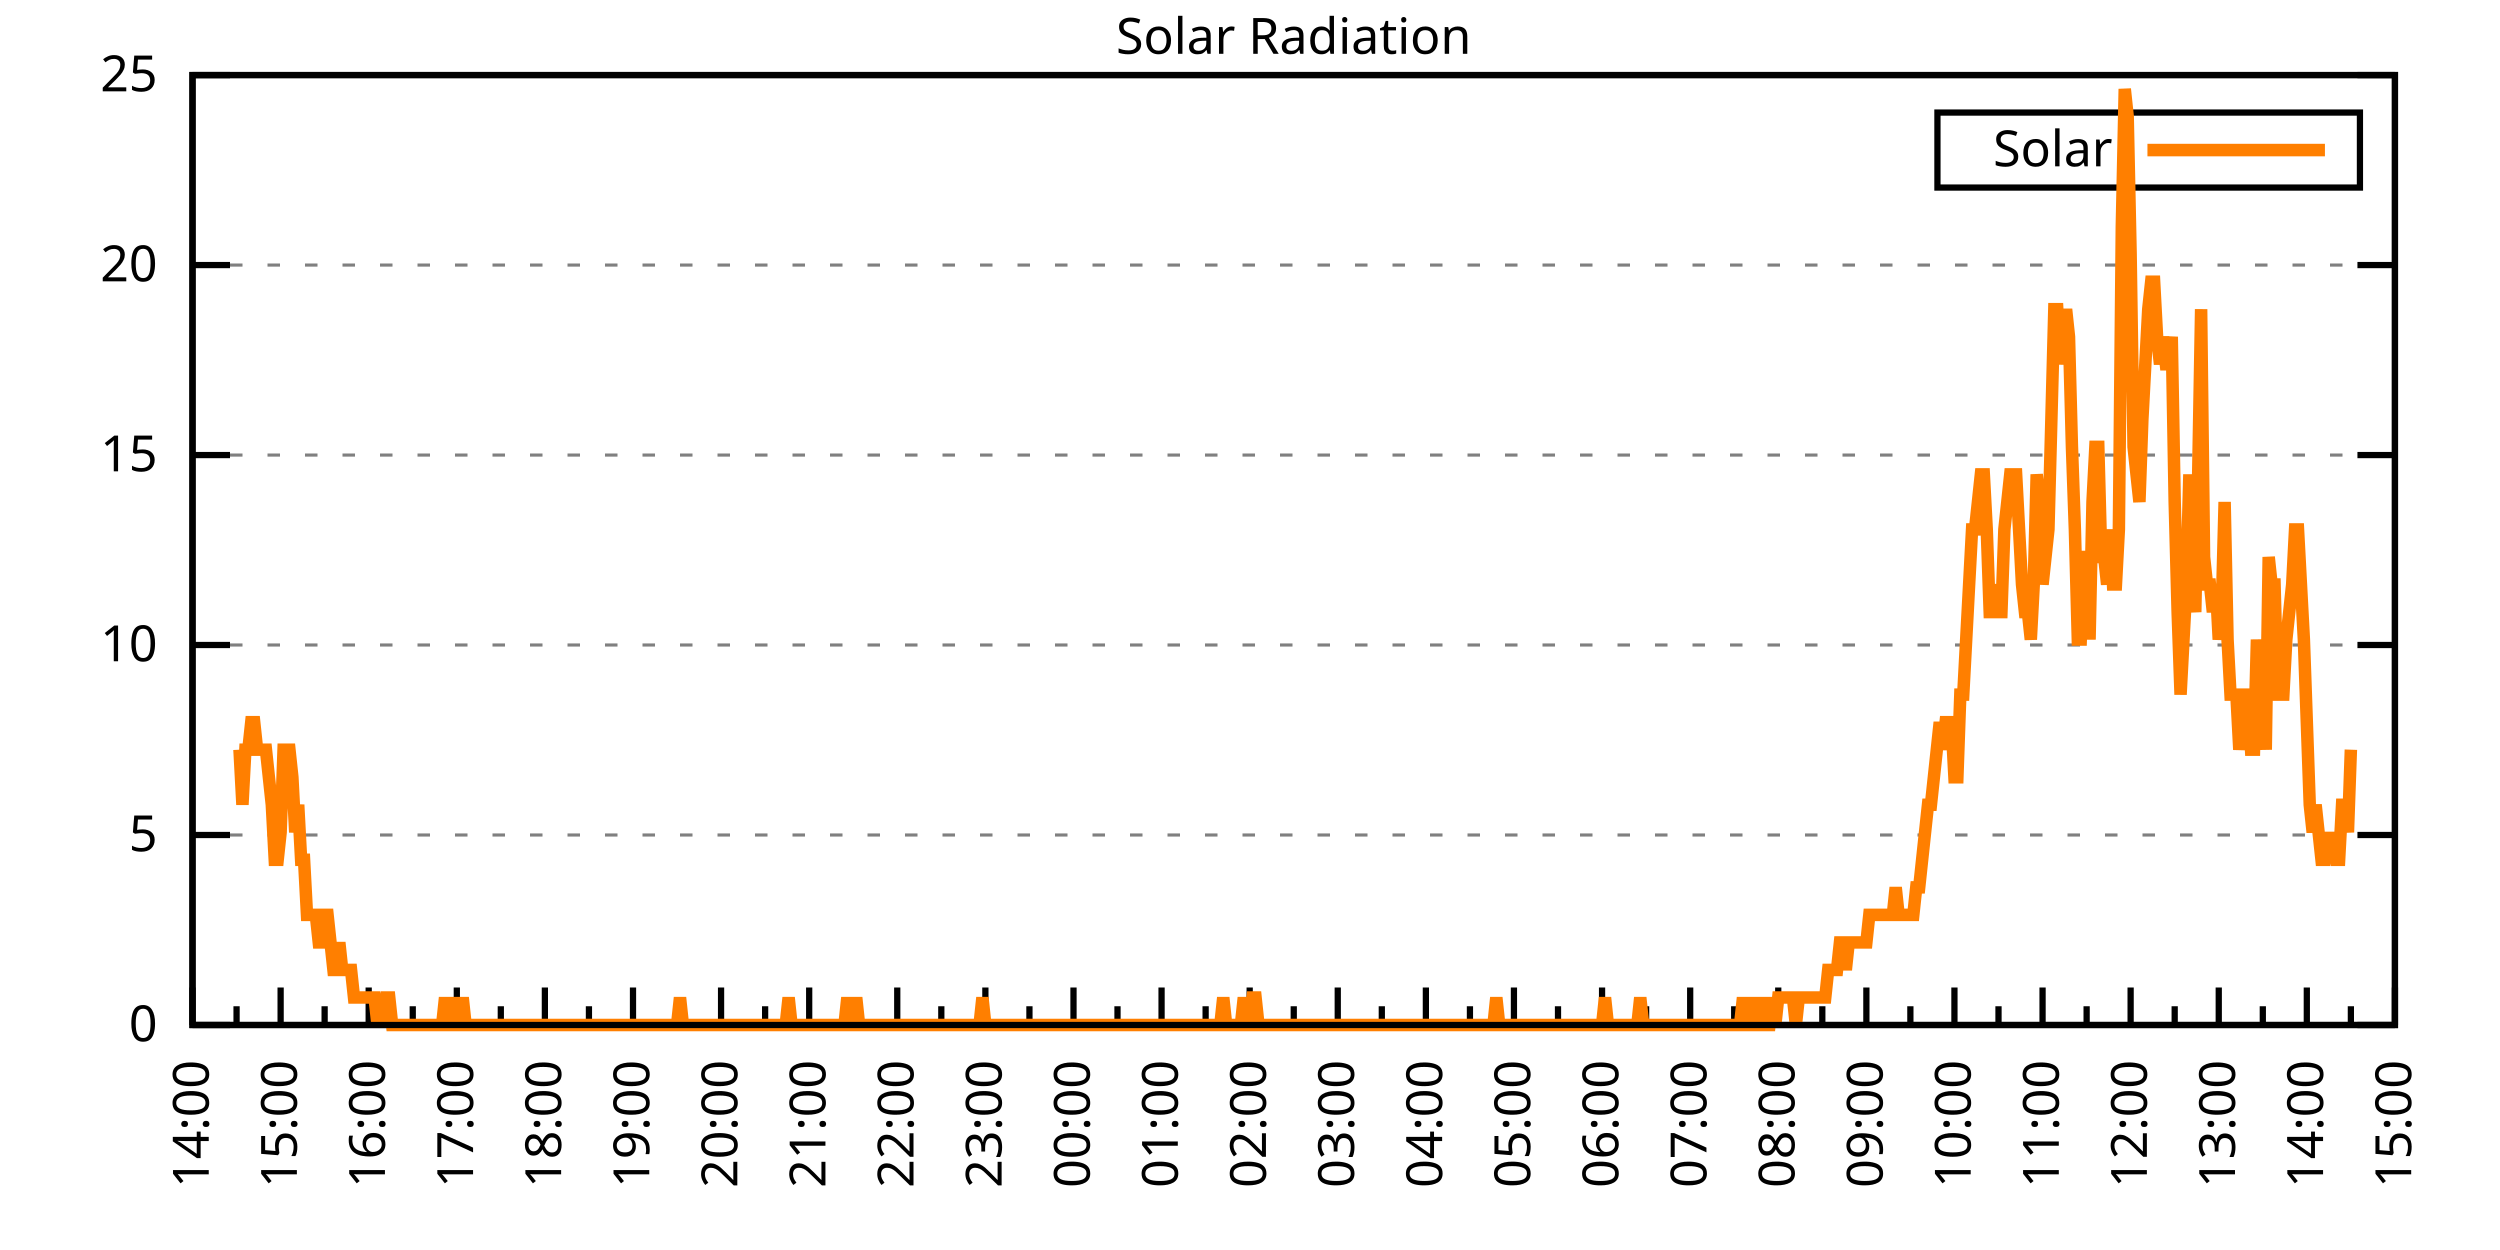
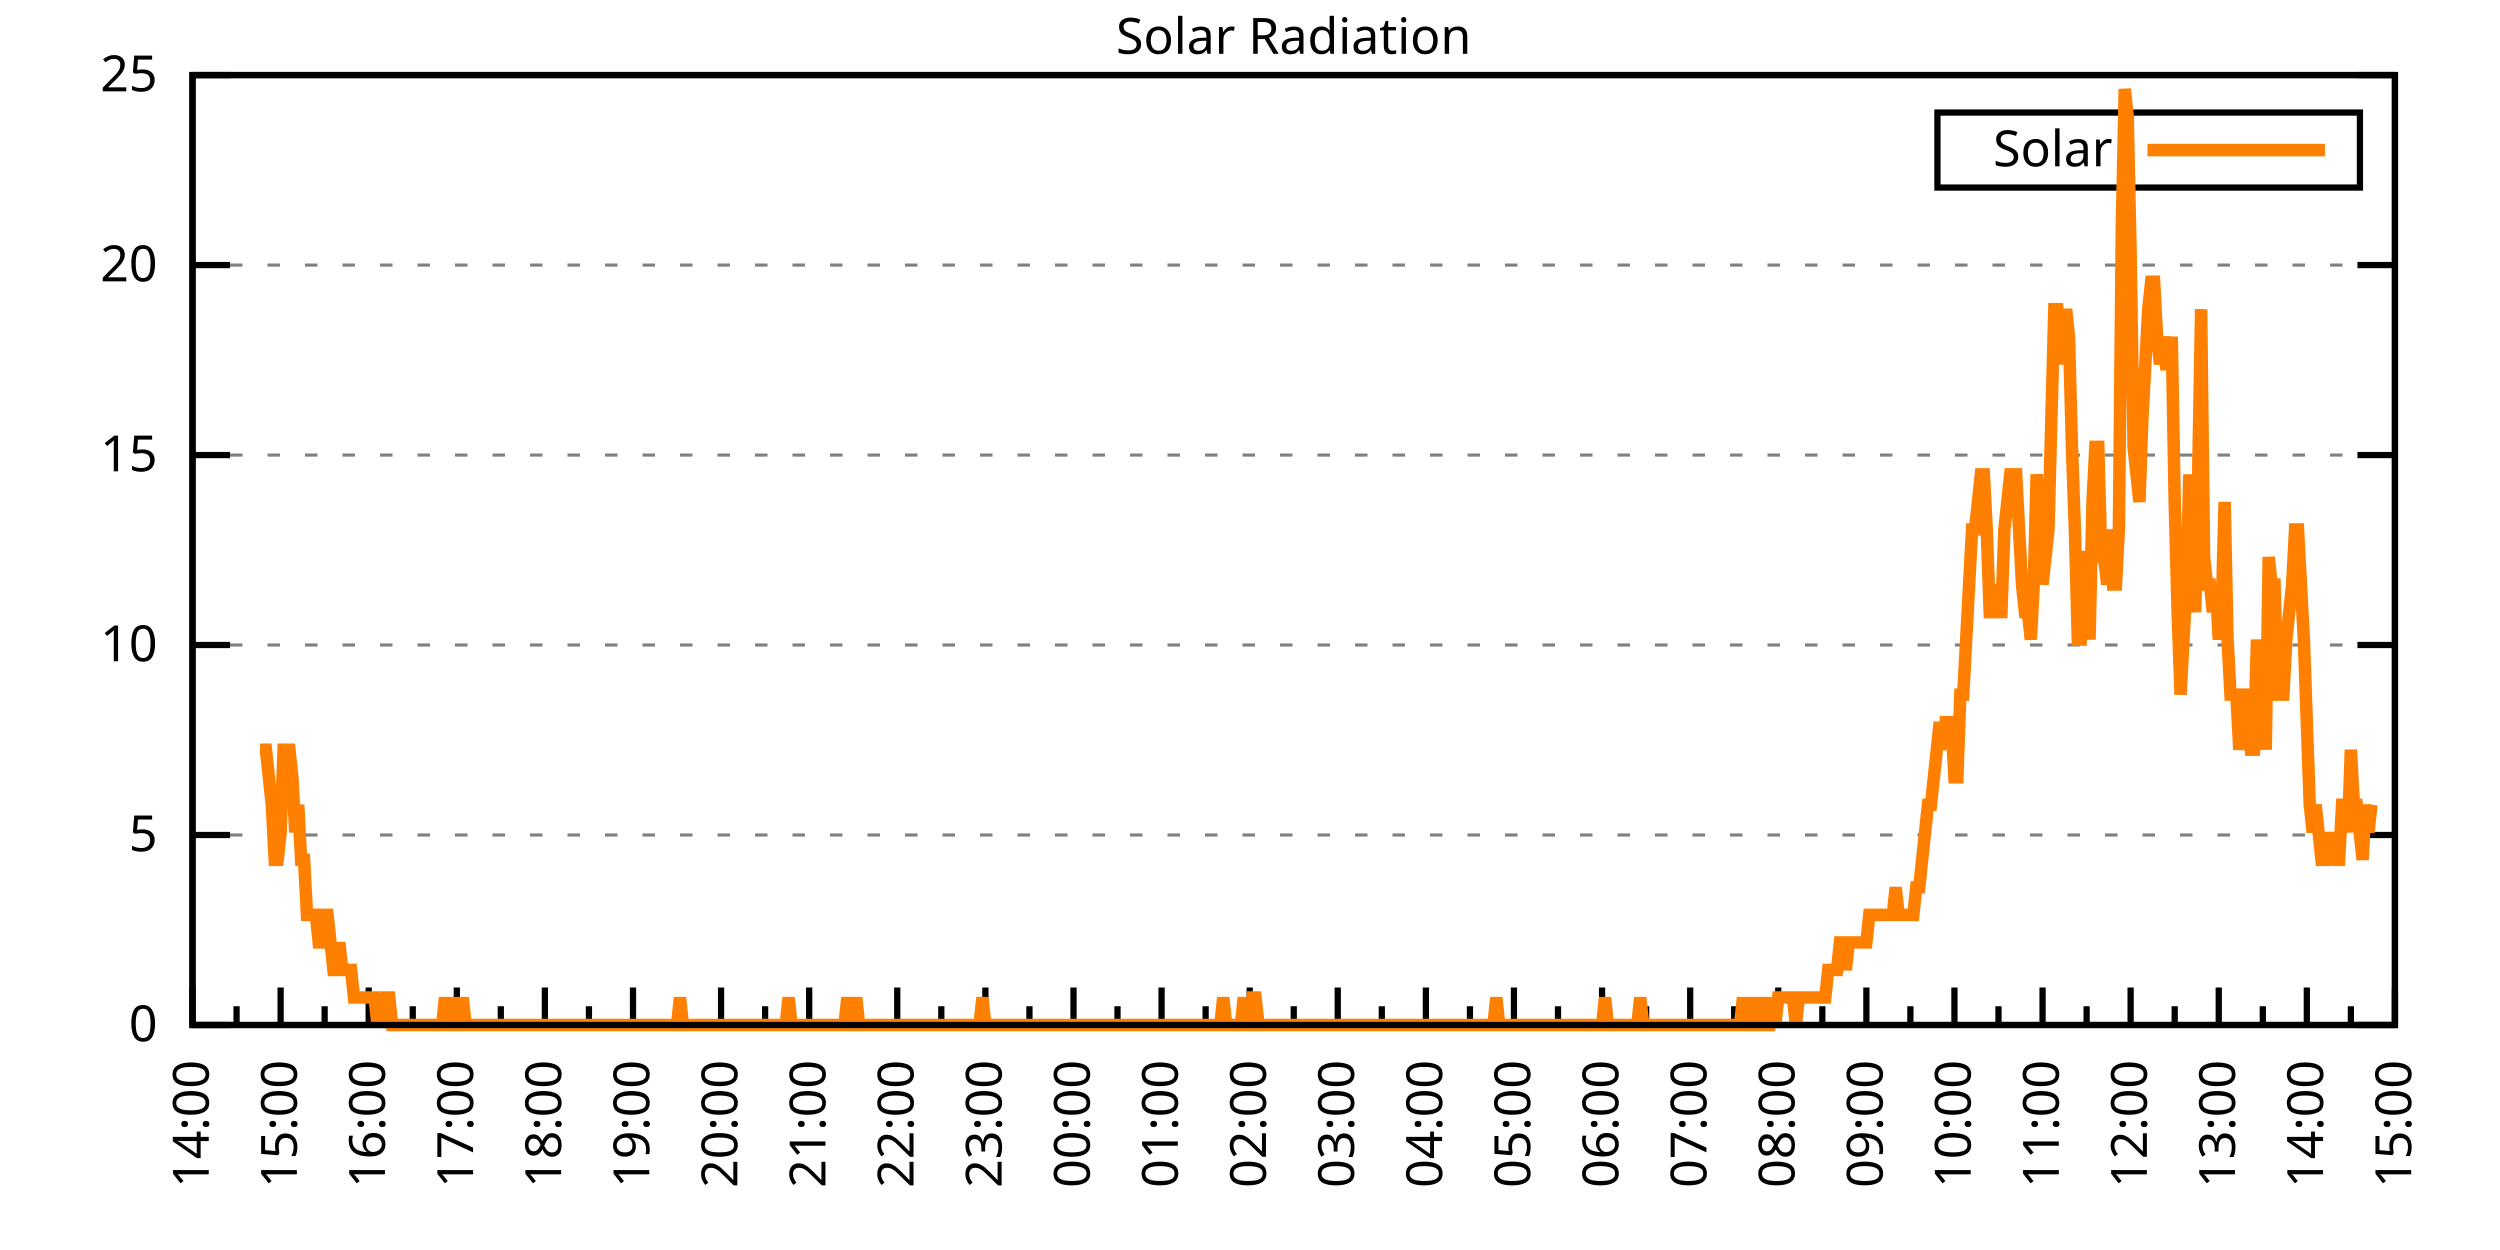
<svg xmlns="http://www.w3.org/2000/svg" xmlns:xlink="http://www.w3.org/1999/xlink" width="400" height="200" viewBox="0 0 400 200">
  <g id="gnuplot_canvas">
    <rect x="0" y="0" width="400" height="200" fill="none" />
    <defs>
      <circle id="gpDot" r="0.5" stroke-width="0.5" stroke="currentColor" />
      <path id="gpPt0" stroke-width="0.333" stroke="currentColor" d="M-1,0 h2 M0,-1 v2" />
      <path id="gpPt1" stroke-width="0.333" stroke="currentColor" d="M-1,-1 L1,1 M1,-1 L-1,1" />
      <path id="gpPt2" stroke-width="0.333" stroke="currentColor" d="M-1,0 L1,0 M0,-1 L0,1 M-1,-1 L1,1 M-1,1 L1,-1" />
      <rect id="gpPt3" stroke-width="0.333" stroke="currentColor" x="-1" y="-1" width="2" height="2" />
      <rect id="gpPt4" stroke-width="0.333" stroke="currentColor" fill="currentColor" x="-1" y="-1" width="2" height="2" />
      <circle id="gpPt5" stroke-width="0.333" stroke="currentColor" cx="0" cy="0" r="1" />
      <use xlink:href="#gpPt5" id="gpPt6" fill="currentColor" stroke="none" />
      <path id="gpPt7" stroke-width="0.333" stroke="currentColor" d="M0,-1.33 L-1.33,0.67 L1.33,0.67 z" />
      <use xlink:href="#gpPt7" id="gpPt8" fill="currentColor" stroke="none" />
      <use xlink:href="#gpPt7" id="gpPt9" stroke="currentColor" transform="rotate(180)" />
      <use xlink:href="#gpPt9" id="gpPt10" fill="currentColor" stroke="none" />
      <use xlink:href="#gpPt3" id="gpPt11" stroke="currentColor" transform="rotate(45)" />
      <use xlink:href="#gpPt11" id="gpPt12" fill="currentColor" stroke="none" />
      <path id="gpPt13" stroke-width="0.333" stroke="currentColor" d="M0,1.330 L1.265,0.411 L0.782,-1.067 L-0.782,-1.076 L-1.265,0.411 z" />
      <use xlink:href="#gpPt13" id="gpPt14" fill="currentColor" stroke="none" />
      <filter id="textbox" filterUnits="objectBoundingBox" x="0" y="0" height="1" width="1">
        <feFlood flood-color="white" flood-opacity="1" result="bgnd" />
        <feComposite in="SourceGraphic" in2="bgnd" operator="atop" />
      </filter>
      <filter id="greybox" filterUnits="objectBoundingBox" x="0" y="0" height="1" width="1">
        <feFlood flood-color="lightgrey" flood-opacity="1" result="grey" />
        <feComposite in="SourceGraphic" in2="grey" operator="atop" />
      </filter>
    </defs>
    <g fill="none" color="white" stroke="currentColor" stroke-width="1.00" stroke-linecap="butt" stroke-linejoin="miter">
</g>
    <g fill="none" color="black" stroke="currentColor" stroke-width="1.00" stroke-linecap="butt" stroke-linejoin="miter">
      <g stroke="none" shape-rendering="crispEdges">
        <polygon fill="rgb(255, 255, 255)" points="30.80,164.00 383.18,164.00 383.18,12.02 30.80,12.02 " />
      </g>
    </g>
    <g fill="none" color="black" stroke="currentColor" stroke-width="1.00" stroke-linecap="butt" stroke-linejoin="miter">
</g>
    <g fill="none" color="black" stroke="black" stroke-width="0.50" stroke-linecap="butt" stroke-linejoin="miter">
</g>
    <g fill="none" color="gray" stroke="currentColor" stroke-width="0.50" stroke-linecap="butt" stroke-linejoin="miter">
      <path stroke="gray" stroke-dasharray="2,4" class="gridline" d="M30.80,164.00 L383.19,164.00  " />
    </g>
    <g fill="none" color="gray" stroke="gray" stroke-width="1.00" stroke-linecap="butt" stroke-linejoin="miter">
</g>
    <g fill="none" color="black" stroke="currentColor" stroke-width="1.00" stroke-linecap="butt" stroke-linejoin="miter">
      <path stroke="black" d="M30.80,164.00 L36.80,164.00 M383.19,164.00 L377.19,164.00  " />
      <g transform="translate(25.20,166.60)" stroke="none" fill="black" font-family="Sans" font-size="8.00" text-anchor="end">
        <text>
          <tspan font-family="Sans"> 0</tspan>
        </text>
      </g>
    </g>
    <g fill="none" color="black" stroke="currentColor" stroke-width="1.00" stroke-linecap="butt" stroke-linejoin="miter">
</g>
    <g fill="none" color="black" stroke="black" stroke-width="0.50" stroke-linecap="butt" stroke-linejoin="miter">
</g>
    <g fill="none" color="gray" stroke="currentColor" stroke-width="0.50" stroke-linecap="butt" stroke-linejoin="miter">
      <path stroke="gray" stroke-dasharray="2,4" class="gridline" d="M30.80,133.60 L383.19,133.60  " />
    </g>
    <g fill="none" color="gray" stroke="gray" stroke-width="1.00" stroke-linecap="butt" stroke-linejoin="miter">
</g>
    <g fill="none" color="black" stroke="currentColor" stroke-width="1.00" stroke-linecap="butt" stroke-linejoin="miter">
      <path stroke="black" d="M30.80,133.60 L36.80,133.60 M383.19,133.60 L377.19,133.60  " />
      <g transform="translate(25.20,136.20)" stroke="none" fill="black" font-family="Sans" font-size="8.00" text-anchor="end">
        <text>
          <tspan font-family="Sans"> 5</tspan>
        </text>
      </g>
    </g>
    <g fill="none" color="black" stroke="currentColor" stroke-width="1.00" stroke-linecap="butt" stroke-linejoin="miter">
</g>
    <g fill="none" color="black" stroke="black" stroke-width="0.50" stroke-linecap="butt" stroke-linejoin="miter">
</g>
    <g fill="none" color="gray" stroke="currentColor" stroke-width="0.50" stroke-linecap="butt" stroke-linejoin="miter">
      <path stroke="gray" stroke-dasharray="2,4" class="gridline" d="M30.80,103.20 L383.19,103.20  " />
    </g>
    <g fill="none" color="gray" stroke="gray" stroke-width="1.00" stroke-linecap="butt" stroke-linejoin="miter">
</g>
    <g fill="none" color="black" stroke="currentColor" stroke-width="1.00" stroke-linecap="butt" stroke-linejoin="miter">
      <path stroke="black" d="M30.80,103.20 L36.80,103.20 M383.19,103.20 L377.19,103.20  " />
      <g transform="translate(25.20,105.80)" stroke="none" fill="black" font-family="Sans" font-size="8.00" text-anchor="end">
        <text>
          <tspan font-family="Sans"> 10</tspan>
        </text>
      </g>
    </g>
    <g fill="none" color="black" stroke="currentColor" stroke-width="1.00" stroke-linecap="butt" stroke-linejoin="miter">
</g>
    <g fill="none" color="black" stroke="black" stroke-width="0.50" stroke-linecap="butt" stroke-linejoin="miter">
</g>
    <g fill="none" color="gray" stroke="currentColor" stroke-width="0.50" stroke-linecap="butt" stroke-linejoin="miter">
      <path stroke="gray" stroke-dasharray="2,4" class="gridline" d="M30.80,72.81 L383.19,72.81  " />
    </g>
    <g fill="none" color="gray" stroke="gray" stroke-width="1.00" stroke-linecap="butt" stroke-linejoin="miter">
</g>
    <g fill="none" color="black" stroke="currentColor" stroke-width="1.00" stroke-linecap="butt" stroke-linejoin="miter">
      <path stroke="black" d="M30.80,72.81 L36.80,72.81 M383.19,72.81 L377.19,72.81  " />
      <g transform="translate(25.20,75.41)" stroke="none" fill="black" font-family="Sans" font-size="8.00" text-anchor="end">
        <text>
          <tspan font-family="Sans"> 15</tspan>
        </text>
      </g>
    </g>
    <g fill="none" color="black" stroke="currentColor" stroke-width="1.00" stroke-linecap="butt" stroke-linejoin="miter">
</g>
    <g fill="none" color="black" stroke="black" stroke-width="0.50" stroke-linecap="butt" stroke-linejoin="miter">
</g>
    <g fill="none" color="gray" stroke="currentColor" stroke-width="0.50" stroke-linecap="butt" stroke-linejoin="miter">
      <path stroke="gray" stroke-dasharray="2,4" class="gridline" d="M30.80,42.41 L383.19,42.41  " />
    </g>
    <g fill="none" color="gray" stroke="gray" stroke-width="1.00" stroke-linecap="butt" stroke-linejoin="miter">
</g>
    <g fill="none" color="black" stroke="currentColor" stroke-width="1.00" stroke-linecap="butt" stroke-linejoin="miter">
      <path stroke="black" d="M30.80,42.41 L36.80,42.41 M383.19,42.41 L377.19,42.41  " />
      <g transform="translate(25.20,45.01)" stroke="none" fill="black" font-family="Sans" font-size="8.00" text-anchor="end">
        <text>
          <tspan font-family="Sans"> 20</tspan>
        </text>
      </g>
    </g>
    <g fill="none" color="black" stroke="currentColor" stroke-width="1.00" stroke-linecap="butt" stroke-linejoin="miter">
</g>
    <g fill="none" color="black" stroke="black" stroke-width="0.50" stroke-linecap="butt" stroke-linejoin="miter">
</g>
    <g fill="none" color="gray" stroke="currentColor" stroke-width="0.50" stroke-linecap="butt" stroke-linejoin="miter">
      <path stroke="gray" stroke-dasharray="2,4" class="gridline" d="M30.80,12.01 L383.19,12.01  " />
    </g>
    <g fill="none" color="gray" stroke="gray" stroke-width="1.00" stroke-linecap="butt" stroke-linejoin="miter">
</g>
    <g fill="none" color="black" stroke="currentColor" stroke-width="1.00" stroke-linecap="butt" stroke-linejoin="miter">
      <path stroke="black" d="M30.80,12.01 L36.80,12.01 M383.19,12.01 L377.19,12.01  " />
      <g transform="translate(25.20,14.61)" stroke="none" fill="black" font-family="Sans" font-size="8.00" text-anchor="end">
        <text>
          <tspan font-family="Sans"> 25</tspan>
        </text>
      </g>
    </g>
    <g fill="none" color="black" stroke="currentColor" stroke-width="1.00" stroke-linecap="butt" stroke-linejoin="miter">
      <path stroke="black" d="M30.80,164.00 L30.80,158.00  " />
      <g transform="translate(33.40,169.60) rotate(270)" stroke="none" fill="black" font-family="Sans" font-size="8.00" text-anchor="end">
        <text>
          <tspan font-family="Sans">14:00</tspan>
        </text>
      </g>
    </g>
    <g fill="none" color="black" stroke="currentColor" stroke-width="1.00" stroke-linecap="butt" stroke-linejoin="miter">
      <path stroke="black" d="M37.85,164.00 L37.85,161.00 M44.90,164.00 L44.90,158.00  " />
      <g transform="translate(47.50,169.60) rotate(270)" stroke="none" fill="black" font-family="Sans" font-size="8.00" text-anchor="end">
        <text>
          <tspan font-family="Sans">15:00</tspan>
        </text>
      </g>
    </g>
    <g fill="none" color="black" stroke="currentColor" stroke-width="1.00" stroke-linecap="butt" stroke-linejoin="miter">
      <path stroke="black" d="M51.94,164.00 L51.94,161.00 M58.99,164.00 L58.99,158.00  " />
      <g transform="translate(61.59,169.60) rotate(270)" stroke="none" fill="black" font-family="Sans" font-size="8.00" text-anchor="end">
        <text>
          <tspan font-family="Sans">16:00</tspan>
        </text>
      </g>
    </g>
    <g fill="none" color="black" stroke="currentColor" stroke-width="1.00" stroke-linecap="butt" stroke-linejoin="miter">
      <path stroke="black" d="M66.04,164.00 L66.04,161.00 M73.09,164.00 L73.09,158.00  " />
      <g transform="translate(75.69,169.60) rotate(270)" stroke="none" fill="black" font-family="Sans" font-size="8.00" text-anchor="end">
        <text>
          <tspan font-family="Sans">17:00</tspan>
        </text>
      </g>
    </g>
    <g fill="none" color="black" stroke="currentColor" stroke-width="1.00" stroke-linecap="butt" stroke-linejoin="miter">
      <path stroke="black" d="M80.13,164.00 L80.13,161.00 M87.18,164.00 L87.18,158.00  " />
      <g transform="translate(89.78,169.60) rotate(270)" stroke="none" fill="black" font-family="Sans" font-size="8.00" text-anchor="end">
        <text>
          <tspan font-family="Sans">18:00</tspan>
        </text>
      </g>
    </g>
    <g fill="none" color="black" stroke="currentColor" stroke-width="1.00" stroke-linecap="butt" stroke-linejoin="miter">
      <path stroke="black" d="M94.23,164.00 L94.23,161.00 M101.28,164.00 L101.28,158.00  " />
      <g transform="translate(103.88,169.60) rotate(270)" stroke="none" fill="black" font-family="Sans" font-size="8.00" text-anchor="end">
        <text>
          <tspan font-family="Sans">19:00</tspan>
        </text>
      </g>
    </g>
    <g fill="none" color="black" stroke="currentColor" stroke-width="1.00" stroke-linecap="butt" stroke-linejoin="miter">
      <path stroke="black" d="M108.33,164.00 L108.33,161.00 M115.37,164.00 L115.37,158.00  " />
      <g transform="translate(117.97,169.60) rotate(270)" stroke="none" fill="black" font-family="Sans" font-size="8.00" text-anchor="end">
        <text>
          <tspan font-family="Sans">20:00</tspan>
        </text>
      </g>
    </g>
    <g fill="none" color="black" stroke="currentColor" stroke-width="1.00" stroke-linecap="butt" stroke-linejoin="miter">
      <path stroke="black" d="M122.42,164.00 L122.42,161.00 M129.47,164.00 L129.47,158.00  " />
      <g transform="translate(132.07,169.60) rotate(270)" stroke="none" fill="black" font-family="Sans" font-size="8.00" text-anchor="end">
        <text>
          <tspan font-family="Sans">21:00</tspan>
        </text>
      </g>
    </g>
    <g fill="none" color="black" stroke="currentColor" stroke-width="1.00" stroke-linecap="butt" stroke-linejoin="miter">
      <path stroke="black" d="M136.52,164.00 L136.52,161.00 M143.56,164.00 L143.56,158.00  " />
      <g transform="translate(146.16,169.60) rotate(270)" stroke="none" fill="black" font-family="Sans" font-size="8.00" text-anchor="end">
        <text>
          <tspan font-family="Sans">22:00</tspan>
        </text>
      </g>
    </g>
    <g fill="none" color="black" stroke="currentColor" stroke-width="1.00" stroke-linecap="butt" stroke-linejoin="miter">
      <path stroke="black" d="M150.61,164.00 L150.61,161.00 M157.66,164.00 L157.66,158.00  " />
      <g transform="translate(160.26,169.60) rotate(270)" stroke="none" fill="black" font-family="Sans" font-size="8.00" text-anchor="end">
        <text>
          <tspan font-family="Sans">23:00</tspan>
        </text>
      </g>
    </g>
    <g fill="none" color="black" stroke="currentColor" stroke-width="1.00" stroke-linecap="butt" stroke-linejoin="miter">
      <path stroke="black" d="M164.71,164.00 L164.71,161.00 M171.76,164.00 L171.76,158.00  " />
      <g transform="translate(174.36,169.60) rotate(270)" stroke="none" fill="black" font-family="Sans" font-size="8.00" text-anchor="end">
        <text>
          <tspan font-family="Sans">00:00</tspan>
        </text>
      </g>
    </g>
    <g fill="none" color="black" stroke="currentColor" stroke-width="1.00" stroke-linecap="butt" stroke-linejoin="miter">
      <path stroke="black" d="M178.80,164.00 L178.80,161.00 M185.85,164.00 L185.85,158.00  " />
      <g transform="translate(188.45,169.60) rotate(270)" stroke="none" fill="black" font-family="Sans" font-size="8.00" text-anchor="end">
        <text>
          <tspan font-family="Sans">01:00</tspan>
        </text>
      </g>
    </g>
    <g fill="none" color="black" stroke="currentColor" stroke-width="1.00" stroke-linecap="butt" stroke-linejoin="miter">
      <path stroke="black" d="M192.90,164.00 L192.90,161.00 M199.95,164.00 L199.95,158.00  " />
      <g transform="translate(202.55,169.60) rotate(270)" stroke="none" fill="black" font-family="Sans" font-size="8.00" text-anchor="end">
        <text>
          <tspan font-family="Sans">02:00</tspan>
        </text>
      </g>
    </g>
    <g fill="none" color="black" stroke="currentColor" stroke-width="1.00" stroke-linecap="butt" stroke-linejoin="miter">
      <path stroke="black" d="M207.00,164.00 L207.00,161.00 M214.04,164.00 L214.04,158.00  " />
      <g transform="translate(216.64,169.60) rotate(270)" stroke="none" fill="black" font-family="Sans" font-size="8.00" text-anchor="end">
        <text>
          <tspan font-family="Sans">03:00</tspan>
        </text>
      </g>
    </g>
    <g fill="none" color="black" stroke="currentColor" stroke-width="1.00" stroke-linecap="butt" stroke-linejoin="miter">
      <path stroke="black" d="M221.09,164.00 L221.09,161.00 M228.14,164.00 L228.14,158.00  " />
      <g transform="translate(230.74,169.60) rotate(270)" stroke="none" fill="black" font-family="Sans" font-size="8.00" text-anchor="end">
        <text>
          <tspan font-family="Sans">04:00</tspan>
        </text>
      </g>
    </g>
    <g fill="none" color="black" stroke="currentColor" stroke-width="1.00" stroke-linecap="butt" stroke-linejoin="miter">
      <path stroke="black" d="M235.19,164.00 L235.19,161.00 M242.23,164.00 L242.23,158.00  " />
      <g transform="translate(244.83,169.60) rotate(270)" stroke="none" fill="black" font-family="Sans" font-size="8.00" text-anchor="end">
        <text>
          <tspan font-family="Sans">05:00</tspan>
        </text>
      </g>
    </g>
    <g fill="none" color="black" stroke="currentColor" stroke-width="1.00" stroke-linecap="butt" stroke-linejoin="miter">
      <path stroke="black" d="M249.28,164.00 L249.28,161.00 M256.33,164.00 L256.33,158.00  " />
      <g transform="translate(258.93,169.60) rotate(270)" stroke="none" fill="black" font-family="Sans" font-size="8.00" text-anchor="end">
        <text>
          <tspan font-family="Sans">06:00</tspan>
        </text>
      </g>
    </g>
    <g fill="none" color="black" stroke="currentColor" stroke-width="1.00" stroke-linecap="butt" stroke-linejoin="miter">
      <path stroke="black" d="M263.38,164.00 L263.38,161.00 M270.43,164.00 L270.43,158.00  " />
      <g transform="translate(273.03,169.60) rotate(270)" stroke="none" fill="black" font-family="Sans" font-size="8.00" text-anchor="end">
        <text>
          <tspan font-family="Sans">07:00</tspan>
        </text>
      </g>
    </g>
    <g fill="none" color="black" stroke="currentColor" stroke-width="1.00" stroke-linecap="butt" stroke-linejoin="miter">
      <path stroke="black" d="M277.47,164.00 L277.47,161.00 M284.52,164.00 L284.52,158.00  " />
      <g transform="translate(287.12,169.60) rotate(270)" stroke="none" fill="black" font-family="Sans" font-size="8.00" text-anchor="end">
        <text>
          <tspan font-family="Sans">08:00</tspan>
        </text>
      </g>
    </g>
    <g fill="none" color="black" stroke="currentColor" stroke-width="1.00" stroke-linecap="butt" stroke-linejoin="miter">
      <path stroke="black" d="M291.57,164.00 L291.57,161.00 M298.62,164.00 L298.62,158.00  " />
      <g transform="translate(301.22,169.60) rotate(270)" stroke="none" fill="black" font-family="Sans" font-size="8.00" text-anchor="end">
        <text>
          <tspan font-family="Sans">09:00</tspan>
        </text>
      </g>
    </g>
    <g fill="none" color="black" stroke="currentColor" stroke-width="1.00" stroke-linecap="butt" stroke-linejoin="miter">
      <path stroke="black" d="M305.66,164.00 L305.66,161.00 M312.71,164.00 L312.71,158.00  " />
      <g transform="translate(315.31,169.60) rotate(270)" stroke="none" fill="black" font-family="Sans" font-size="8.00" text-anchor="end">
        <text>
          <tspan font-family="Sans">10:00</tspan>
        </text>
      </g>
    </g>
    <g fill="none" color="black" stroke="currentColor" stroke-width="1.00" stroke-linecap="butt" stroke-linejoin="miter">
      <path stroke="black" d="M319.76,164.00 L319.76,161.00 M326.81,164.00 L326.81,158.00  " />
      <g transform="translate(329.41,169.60) rotate(270)" stroke="none" fill="black" font-family="Sans" font-size="8.00" text-anchor="end">
        <text>
          <tspan font-family="Sans">11:00</tspan>
        </text>
      </g>
    </g>
    <g fill="none" color="black" stroke="currentColor" stroke-width="1.00" stroke-linecap="butt" stroke-linejoin="miter">
      <path stroke="black" d="M333.86,164.00 L333.86,161.00 M340.90,164.00 L340.90,158.00  " />
      <g transform="translate(343.50,169.60) rotate(270)" stroke="none" fill="black" font-family="Sans" font-size="8.00" text-anchor="end">
        <text>
          <tspan font-family="Sans">12:00</tspan>
        </text>
      </g>
    </g>
    <g fill="none" color="black" stroke="currentColor" stroke-width="1.00" stroke-linecap="butt" stroke-linejoin="miter">
      <path stroke="black" d="M347.95,164.00 L347.95,161.00 M355.00,164.00 L355.00,158.00  " />
      <g transform="translate(357.60,169.60) rotate(270)" stroke="none" fill="black" font-family="Sans" font-size="8.00" text-anchor="end">
        <text>
          <tspan font-family="Sans">13:00</tspan>
        </text>
      </g>
    </g>
    <g fill="none" color="black" stroke="currentColor" stroke-width="1.00" stroke-linecap="butt" stroke-linejoin="miter">
      <path stroke="black" d="M362.05,164.00 L362.05,161.00 M369.09,164.00 L369.09,158.00  " />
      <g transform="translate(371.69,169.60) rotate(270)" stroke="none" fill="black" font-family="Sans" font-size="8.00" text-anchor="end">
        <text>
          <tspan font-family="Sans">14:00</tspan>
        </text>
      </g>
    </g>
    <g fill="none" color="black" stroke="currentColor" stroke-width="1.00" stroke-linecap="butt" stroke-linejoin="miter">
      <path stroke="black" d="M376.14,164.00 L376.14,161.00 M383.19,164.00 L383.19,158.00  " />
      <g transform="translate(385.79,169.60) rotate(270)" stroke="none" fill="black" font-family="Sans" font-size="8.00" text-anchor="end">
        <text>
          <tspan font-family="Sans">15:00</tspan>
        </text>
      </g>
    </g>
    <g fill="none" color="black" stroke="currentColor" stroke-width="1.00" stroke-linecap="butt" stroke-linejoin="miter">
</g>
    <g fill="none" color="black" stroke="currentColor" stroke-width="1.00" stroke-linecap="butt" stroke-linejoin="miter">
      <path stroke="black" d="M30.80,12.01 L30.80,164.00 L383.19,164.00 L383.19,12.01 L30.80,12.01 Z  " />
    </g>
    <g fill="none" color="black" stroke="currentColor" stroke-width="1.00" stroke-linecap="butt" stroke-linejoin="miter">
      <g transform="translate(6.80,88.01) rotate(270)" stroke="none" fill="black" font-family="Sans" font-size="8.00" text-anchor="middle">
        <text />
      </g>
    </g>
    <g fill="none" color="black" stroke="currentColor" stroke-width="1.00" stroke-linecap="butt" stroke-linejoin="miter">
</g>
    <g fill="none" color="black" stroke="currentColor" stroke-width="1.00" stroke-linecap="butt" stroke-linejoin="miter">
      <path stroke="black" d="M309.99,30.01 L309.99,18.01 L377.59,18.01 L377.59,30.01 L309.99,30.01 Z  " />
    </g>
    <g id="Solar_Radiation_plot_1">
      <g fill="none" color="white" stroke="black" stroke-width="2.00" stroke-linecap="butt" stroke-linejoin="miter">
</g>
      <g fill="none" color="black" stroke="currentColor" stroke-width="2.00" stroke-linecap="butt" stroke-linejoin="miter">
        <g transform="translate(337.99,26.61)" stroke="none" fill="black" font-family="Sans" font-size="8.00" text-anchor="end">
          <text>
            <tspan font-family="Sans">Solar</tspan>
          </text>
        </g>
      </g>
      <g fill="none" color="black" stroke="currentColor" stroke-width="2.00" stroke-linecap="butt" stroke-linejoin="miter">
-         <path stroke="rgb(255, 127,   0)" d="M343.59,24.01 L371.99,24.01 M38.32,119.95 L38.79,128.76 L39.26,119.95 L39.73,119.95 L40.20,115.55 L40.67,115.55   L41.14,119.95 L41.61,119.95 L42.08,119.95 L42.55,119.95 L43.02,124.36 L43.49,128.76 L43.96,137.57 L44.43,137.57   L44.90,133.17 L45.37,119.95 L45.84,119.95 L46.31,119.95 L46.78,124.36 L47.24,133.17 L47.71,128.76 L48.18,137.57   L48.65,137.57 L49.12,146.38 L49.59,146.38 L50.06,146.38 L50.53,146.38 L51.00,150.79 L51.47,150.79 L51.94,146.38   L52.41,146.38 L52.88,150.79 L53.35,155.19 L53.82,155.19 L54.29,150.79 L54.76,155.19 L55.23,155.19 L55.70,155.19   L56.17,155.19 L56.64,159.60 L57.11,159.60 L57.58,159.60 L58.05,159.60 L58.52,159.60 L58.99,159.60 L59.46,159.60   L59.93,159.60 L60.40,164.00 L60.87,159.60 L61.34,164.00 L61.81,159.60 L62.28,159.60 L62.75,164.00 L63.22,164.00   L63.69,164.00 L64.16,164.00 L64.63,164.00 L65.10,164.00 L65.57,164.00 L66.04,164.00 L66.51,164.00 L66.98,164.00   L67.45,164.00 L67.92,164.00 L68.39,164.00 L68.86,164.00 L69.33,164.00 L69.80,164.00 L70.27,164.00 L70.74,164.00   L71.21,159.60 L71.68,164.00 L72.15,164.00 L72.62,159.60 L73.09,164.00 L73.56,164.00 L74.03,159.60 L74.50,164.00   L74.97,164.00 L75.44,164.00 L75.91,164.00 L76.38,164.00 L76.85,164.00 L77.32,164.00 L77.79,164.00 L78.26,164.00   L78.73,164.00 L79.19,164.00 L79.66,164.00 L80.13,164.00 L80.60,164.00 L81.07,164.00 L81.54,164.00 L82.01,164.00   L82.48,164.00 L82.95,164.00 L83.42,164.00 L83.89,164.00 L84.36,164.00 L84.83,164.00 L85.30,164.00 L85.77,164.00   L86.24,164.00 L86.71,164.00 L87.18,164.00 L87.65,164.00 L88.12,164.00 L88.59,164.00 L89.06,164.00 L89.53,164.00   L90.00,164.00 L90.47,164.00 L90.94,164.00 L91.41,164.00 L91.88,164.00 L92.35,164.00 L92.82,164.00 L93.29,164.00   L93.76,164.00 L94.23,164.00 L94.70,164.00 L95.17,164.00 L95.64,164.00 L96.11,164.00 L96.58,164.00 L97.05,164.00   L97.52,164.00 L97.99,164.00 L98.46,164.00 L98.93,164.00 L99.40,164.00 L99.87,164.00 L100.34,164.00 L100.81,164.00   L101.28,164.00 L101.75,164.00 L102.22,164.00 L102.69,164.00 L103.16,164.00 L103.63,164.00 L104.10,164.00 L104.57,164.00   L105.04,164.00 L105.51,164.00 L105.98,164.00 L106.45,164.00 L106.92,164.00 L107.39,164.00 L107.86,164.00 L108.33,164.00   L108.80,159.60 L109.27,164.00 L109.74,164.00 L110.21,164.00 L110.68,164.00 L111.14,164.00 L111.61,164.00 L112.08,164.00   L112.55,164.00 L113.02,164.00 L113.49,164.00 L113.96,164.00 L114.43,164.00 L114.90,164.00 L115.37,164.00 L115.84,164.00   L116.31,164.00 L116.78,164.00 L117.25,164.00 L117.72,164.00 L118.19,164.00 L118.66,164.00 L119.13,164.00 L119.60,164.00   L120.07,164.00 L120.54,164.00 L121.01,164.00 L121.48,164.00 L121.95,164.00 L122.42,164.00 L122.89,164.00 L123.36,164.00   L123.83,164.00 L124.30,164.00 L124.77,164.00 L125.24,164.00 L125.71,164.00 L126.18,159.60 L126.65,164.00 L127.12,164.00   L127.59,164.00 L128.06,164.00 L128.53,164.00 L129.00,164.00 L129.47,164.00 L129.94,164.00 L130.41,164.00 L130.88,164.00   L131.35,164.00 L131.82,164.00 L132.29,164.00 L132.76,164.00 L133.23,164.00 L133.70,164.00 L134.17,164.00 L134.64,164.00   L135.11,164.00 L135.58,159.60 L136.05,164.00 L136.52,164.00 L136.99,159.60 L137.46,164.00 L137.93,164.00 L138.40,164.00   L138.87,164.00 L139.34,164.00 L139.81,164.00 L140.28,164.00 L140.75,164.00 L141.22,164.00 L141.69,164.00 L142.16,164.00   L142.63,164.00 L143.09,164.00 L143.56,164.00 L144.03,164.00 L144.50,164.00 L144.97,164.00 L145.44,164.00 L145.91,164.00   L146.38,164.00 L146.85,164.00 L147.32,164.00 L147.79,164.00 L148.26,164.00 L148.73,164.00 L149.20,164.00 L149.67,164.00   L150.14,164.00 L150.61,164.00 L151.08,164.00 L151.55,164.00 L152.02,164.00 L152.49,164.00 L152.96,164.00 L153.43,164.00   L153.90,164.00 L154.37,164.00 L154.84,164.00 L155.31,164.00 L155.78,164.00 L156.25,164.00 L156.72,164.00 L157.19,159.60   L157.66,164.00 L158.13,164.00 L158.60,164.00 L159.07,164.00 L159.54,164.00 L160.01,164.00 L160.48,164.00 L160.95,164.00   L161.42,164.00 L161.89,164.00 L162.36,164.00 L162.83,164.00 L163.30,164.00 L163.77,164.00 L164.24,164.00 L164.71,164.00   L165.18,164.00 L165.65,164.00 L166.12,164.00 L166.59,164.00 L167.06,164.00 L167.53,164.00 L168.00,164.00 L168.47,164.00   L168.94,164.00 L169.41,164.00 L169.88,164.00 L170.35,164.00 L170.82,164.00 L171.29,164.00 L171.76,164.00 L172.23,164.00   L172.70,164.00 L173.17,164.00 L173.64,164.00 L174.11,164.00 L174.58,164.00 L175.04,164.00 L175.51,164.00 L175.98,164.00   L176.45,164.00 L176.92,164.00 L177.39,164.00 L177.86,164.00 L178.33,164.00 L178.80,164.00 L179.27,164.00 L179.74,164.00   L180.21,164.00 L180.68,164.00 L181.15,164.00 L181.62,164.00 L182.09,164.00 L182.56,164.00 L183.03,164.00 L183.50,164.00   L183.97,164.00 L184.44,164.00 L184.91,164.00 L185.38,164.00 L185.85,164.00 L186.32,164.00 L186.79,164.00 L187.26,164.00   L187.73,164.00 L188.20,164.00 L188.67,164.00 L189.14,164.00 L189.61,164.00 L190.08,164.00 L190.55,164.00 L191.02,164.00   L191.49,164.00 L191.96,164.00 L192.43,164.00 L192.90,164.00 L193.37,164.00 L193.84,164.00 L194.31,164.00 L194.78,164.00   L195.25,164.00 L195.72,159.60 L196.19,164.00 L196.66,164.00 L197.13,164.00 L197.60,164.00 L198.07,164.00 L198.54,164.00   L199.01,159.60 L199.48,164.00 L199.95,164.00 L200.42,159.60 L200.89,159.60 L201.36,164.00 L201.83,164.00 L202.30,164.00   L202.77,164.00 L203.24,164.00 L203.71,164.00 L204.18,164.00 L204.65,164.00 L205.12,164.00 L205.59,164.00 L206.06,164.00   L206.53,164.00 L207.00,164.00 L207.46,164.00 L207.93,164.00 L208.40,164.00 L208.87,164.00 L209.34,164.00 L209.81,164.00   L210.28,164.00 L210.75,164.00 L211.22,164.00 L211.69,164.00 L212.16,164.00 L212.63,164.00 L213.10,164.00 L213.57,164.00   L214.04,164.00 L214.51,164.00 L214.98,164.00 L215.45,164.00 L215.92,164.00 L216.39,164.00 L216.86,164.00 L217.33,164.00   L217.80,164.00 L218.27,164.00 L218.74,164.00 L219.21,164.00 L219.68,164.00 L220.15,164.00 L220.62,164.00 L221.09,164.00   L221.56,164.00 L222.03,164.00 L222.50,164.00 L222.97,164.00 L223.44,164.00 L223.91,164.00 L224.38,164.00 L224.85,164.00   L225.32,164.00 L225.79,164.00 L226.26,164.00 L226.73,164.00 L227.20,164.00 L227.67,164.00 L228.14,164.00 L228.61,164.00   L229.08,164.00 L229.55,164.00 L230.02,164.00 L230.49,164.00 L230.96,164.00 L231.43,164.00 L231.90,164.00 L232.37,164.00   L232.84,164.00 L233.31,164.00 L233.78,164.00 L234.25,164.00 L234.72,164.00 L235.19,164.00 L235.66,164.00 L236.13,164.00   L236.60,164.00 L237.07,164.00 L237.54,164.00 L238.01,164.00 L238.48,164.00 L238.95,164.00 L239.41,159.60 L239.88,164.00   L240.35,164.00 L240.82,164.00 L241.29,164.00 L241.76,164.00 L242.23,164.00 L242.70,164.00 L243.17,164.00 L243.64,164.00   L244.11,164.00 L244.58,164.00 L245.05,164.00 L245.52,164.00 L245.99,164.00 L246.46,164.00 L246.93,164.00 L247.40,164.00   L247.87,164.00 L248.34,164.00 L248.81,164.00 L249.28,164.00 L249.75,164.00 L250.22,164.00 L250.69,164.00 L251.16,164.00   L251.63,164.00 L252.10,164.00 L252.57,164.00 L253.04,164.00 L253.51,164.00 L253.98,164.00 L254.45,164.00 L254.92,164.00   L255.39,164.00 L255.86,164.00 L256.33,164.00 L256.80,159.60 L257.27,164.00 L257.74,164.00 L258.21,164.00 L258.68,164.00   L259.15,164.00 L259.62,164.00 L260.09,164.00 L260.56,164.00 L261.03,164.00 L261.50,164.00 L261.97,164.00 L262.44,159.60   L262.91,164.00 L263.38,164.00 L263.85,164.00 L264.32,164.00 L264.79,164.00 L265.26,164.00 L265.73,164.00 L266.20,164.00   L266.67,164.00 L267.14,164.00 L267.61,164.00 L268.08,164.00 L268.55,164.00 L269.02,164.00 L269.49,164.00 L269.96,164.00   L270.43,164.00 L270.90,164.00 L271.36,164.00 L271.83,164.00 L272.30,164.00 L272.77,164.00 L273.24,164.00 L273.71,164.00   L274.18,164.00 L274.65,164.00 L275.12,164.00 L275.59,164.00 L276.06,164.00 L276.53,164.00 L277.00,164.00 L277.47,164.00   L277.94,164.00 L278.41,164.00 L278.88,159.60 L279.35,164.00 L279.82,164.00 L280.29,159.60 L280.76,164.00 L281.23,164.00   L281.70,164.00 L282.17,159.60 L282.64,164.00 L283.11,164.00 L283.58,159.60 L284.05,164.00 L284.52,159.60 L284.99,159.60   L285.46,159.60 L285.93,159.60 L286.40,159.60 L286.87,159.60 L287.34,164.00 L287.81,159.60 L288.28,159.60 L288.75,159.60   L289.22,159.60 L289.69,159.60 L290.16,159.60 L290.63,159.60 L291.10,159.60 L291.57,159.60 L292.04,159.60 L292.51,155.19   L292.98,155.19 L293.45,155.19 L293.92,155.19 L294.39,150.79 L294.86,150.79 L295.33,155.19 L295.80,150.79 L296.27,150.79   L296.74,150.79 L297.21,150.79 L297.68,150.79 L298.15,150.79 L298.62,150.79 L299.09,146.38 L299.56,146.38 L300.03,146.38   L300.50,146.38 L300.97,146.38 L301.44,146.38 L301.91,146.38 L302.38,146.38 L302.85,146.38 L303.31,141.98 L303.78,146.38   L304.25,146.38 L304.72,146.38 L305.19,146.38 L305.66,146.38 L306.13,146.38 L306.60,141.98 L307.07,141.98 L307.54,137.57   L308.01,133.17 L308.48,128.76 L308.95,128.76 L309.42,124.36 L309.89,119.95 L310.36,115.55 L310.83,119.95 L311.30,115.55   L311.77,115.55 L312.24,115.55 L312.71,124.36 L313.18,124.36 L313.65,111.14 L314.12,111.14 L314.59,102.33 L315.06,93.52   L315.53,84.71 L316.00,84.71 L316.47,80.31 L316.94,75.90 L317.41,75.90 L317.88,84.71 L318.35,97.93 L318.82,97.93   L319.29,93.52 L319.76,97.93 L320.23,97.93 L320.70,84.71 L321.17,80.31 L321.64,75.90 L322.11,75.90 L322.58,75.90   L323.05,84.71 L323.52,93.52 L323.99,97.93 L324.46,97.93 L324.93,102.33 L325.40,93.52 L325.87,75.90 L326.34,80.31   L326.81,93.52 L327.28,89.12 L327.75,84.71 L328.22,67.09 L328.69,49.47 L329.16,49.47 L329.63,58.28 L330.10,53.88   L330.57,49.47 L331.04,53.88 L331.51,71.50 L331.98,84.71 L332.45,102.33 L332.92,102.33 L333.39,89.12 L333.86,89.12   L334.33,102.33 L334.80,80.31 L335.26,71.50 L335.73,71.50 L336.20,89.12 L336.67,89.12 L337.14,93.52 L337.61,84.71   L338.08,93.52 L338.55,93.52 L339.02,84.71 L339.49,36.26 L339.96,14.23 L340.43,18.64 L340.90,40.66 L341.37,71.50   L341.84,75.90 L342.31,80.31 L342.78,67.09 L343.25,58.28 L343.72,49.47 L344.19,45.07 L344.66,45.07 L345.13,53.88   L345.60,58.28 L346.07,53.88 L346.54,58.28 L347.01,58.28 L347.48,53.88 L347.95,80.31 L348.42,97.93 L348.89,111.14   L349.36,102.33 L349.83,93.52 L350.30,75.90 L350.77,93.52 L351.24,97.93 L351.71,75.90 L352.18,49.47 L352.65,89.12   L353.12,93.52 L353.59,93.52 L354.06,97.93 L354.53,93.52 L355.00,102.33 L355.47,97.93 L355.94,80.31 L356.41,102.33   L356.88,111.14 L357.35,111.14 L357.82,111.14 L358.29,119.95 L358.76,115.55 L359.23,111.14 L359.70,111.14 L360.17,119.95   L360.64,119.95 L361.11,102.33 L361.58,111.14 L362.05,111.14 L362.52,119.95 L362.99,89.12 L363.46,93.52 L363.93,93.52   L364.40,111.14 L364.87,111.14 L365.34,111.14 L365.81,102.33 L366.28,97.93 L366.75,93.52 L367.21,84.71 L367.68,84.71   L368.15,93.52 L368.62,102.33 L369.09,115.55 L369.56,128.76 L370.03,133.17 L370.50,128.76 L370.97,133.17 L371.44,137.57   L371.91,137.57 L372.38,133.17 L372.85,137.57 L373.32,133.17 L373.79,137.57 L374.26,137.57 L374.73,128.76 L375.20,128.76   L375.67,133.17 L376.14,119.95  " />
+         <path stroke="rgb(255, 127,   0)" d="M343.59,24.01 L371.99,24.01 M41.61,119.95 L42.08,119.95 L42.55,119.95 L43.02,124.36 L43.49,128.76 L43.96,137.57   L44.43,137.57 L44.90,133.17 L45.37,119.95 L45.84,119.95 L46.31,119.95 L46.78,124.36 L47.24,133.17 L47.71,128.76   L48.18,137.57 L48.65,137.57 L49.12,146.38 L49.59,146.38 L50.06,146.38 L50.53,146.38 L51.00,150.79 L51.47,150.79   L51.94,146.38 L52.41,146.38 L52.88,150.79 L53.35,155.19 L53.82,155.19 L54.29,150.79 L54.76,155.19 L55.23,155.19   L55.70,155.19 L56.17,155.19 L56.64,159.60 L57.11,159.60 L57.58,159.60 L58.05,159.60 L58.52,159.60 L58.99,159.60   L59.46,159.60 L59.93,159.60 L60.40,164.00 L60.87,159.60 L61.34,164.00 L61.81,159.60 L62.28,159.60 L62.75,164.00   L63.22,164.00 L63.69,164.00 L64.16,164.00 L64.63,164.00 L65.10,164.00 L65.57,164.00 L66.04,164.00 L66.51,164.00   L66.98,164.00 L67.45,164.00 L67.92,164.00 L68.39,164.00 L68.86,164.00 L69.33,164.00 L69.80,164.00 L70.27,164.00   L70.74,164.00 L71.21,159.60 L71.68,164.00 L72.15,164.00 L72.62,159.60 L73.09,164.00 L73.56,164.00 L74.03,159.60   L74.50,164.00 L74.97,164.00 L75.44,164.00 L75.91,164.00 L76.38,164.00 L76.85,164.00 L77.32,164.00 L77.79,164.00   L78.26,164.00 L78.73,164.00 L79.19,164.00 L79.66,164.00 L80.13,164.00 L80.60,164.00 L81.07,164.00 L81.54,164.00   L82.01,164.00 L82.48,164.00 L82.95,164.00 L83.42,164.00 L83.89,164.00 L84.36,164.00 L84.83,164.00 L85.30,164.00   L85.77,164.00 L86.24,164.00 L86.71,164.00 L87.18,164.00 L87.65,164.00 L88.12,164.00 L88.59,164.00 L89.06,164.00   L89.53,164.00 L90.00,164.00 L90.47,164.00 L90.94,164.00 L91.41,164.00 L91.88,164.00 L92.35,164.00 L92.82,164.00   L93.29,164.00 L93.76,164.00 L94.23,164.00 L94.70,164.00 L95.17,164.00 L95.64,164.00 L96.11,164.00 L96.58,164.00   L97.05,164.00 L97.52,164.00 L97.99,164.00 L98.46,164.00 L98.93,164.00 L99.40,164.00 L99.87,164.00 L100.34,164.00   L100.81,164.00 L101.28,164.00 L101.75,164.00 L102.22,164.00 L102.69,164.00 L103.16,164.00 L103.63,164.00 L104.10,164.00   L104.57,164.00 L105.04,164.00 L105.51,164.00 L105.98,164.00 L106.45,164.00 L106.92,164.00 L107.39,164.00 L107.86,164.00   L108.33,164.00 L108.80,159.60 L109.27,164.00 L109.74,164.00 L110.21,164.00 L110.68,164.00 L111.14,164.00 L111.61,164.00   L112.08,164.00 L112.55,164.00 L113.02,164.00 L113.49,164.00 L113.96,164.00 L114.43,164.00 L114.90,164.00 L115.37,164.00   L115.84,164.00 L116.31,164.00 L116.78,164.00 L117.25,164.00 L117.72,164.00 L118.19,164.00 L118.66,164.00 L119.13,164.00   L119.60,164.00 L120.07,164.00 L120.54,164.00 L121.01,164.00 L121.48,164.00 L121.95,164.00 L122.42,164.00 L122.89,164.00   L123.36,164.00 L123.83,164.00 L124.30,164.00 L124.77,164.00 L125.24,164.00 L125.71,164.00 L126.18,159.60 L126.65,164.00   L127.12,164.00 L127.59,164.00 L128.06,164.00 L128.53,164.00 L129.00,164.00 L129.47,164.00 L129.94,164.00 L130.41,164.00   L130.88,164.00 L131.35,164.00 L131.82,164.00 L132.29,164.00 L132.76,164.00 L133.23,164.00 L133.70,164.00 L134.17,164.00   L134.64,164.00 L135.11,164.00 L135.58,159.60 L136.05,164.00 L136.52,164.00 L136.99,159.60 L137.46,164.00 L137.93,164.00   L138.40,164.00 L138.87,164.00 L139.34,164.00 L139.81,164.00 L140.28,164.00 L140.75,164.00 L141.22,164.00 L141.69,164.00   L142.16,164.00 L142.63,164.00 L143.09,164.00 L143.56,164.00 L144.03,164.00 L144.50,164.00 L144.97,164.00 L145.44,164.00   L145.91,164.00 L146.38,164.00 L146.85,164.00 L147.32,164.00 L147.79,164.00 L148.26,164.00 L148.73,164.00 L149.20,164.00   L149.67,164.00 L150.14,164.00 L150.61,164.00 L151.08,164.00 L151.55,164.00 L152.02,164.00 L152.49,164.00 L152.96,164.00   L153.43,164.00 L153.90,164.00 L154.37,164.00 L154.84,164.00 L155.31,164.00 L155.78,164.00 L156.25,164.00 L156.72,164.00   L157.19,159.60 L157.66,164.00 L158.13,164.00 L158.60,164.00 L159.07,164.00 L159.54,164.00 L160.01,164.00 L160.48,164.00   L160.95,164.00 L161.42,164.00 L161.89,164.00 L162.36,164.00 L162.83,164.00 L163.30,164.00 L163.77,164.00 L164.24,164.00   L164.71,164.00 L165.18,164.00 L165.65,164.00 L166.12,164.00 L166.59,164.00 L167.06,164.00 L167.53,164.00 L168.00,164.00   L168.47,164.00 L168.94,164.00 L169.41,164.00 L169.88,164.00 L170.35,164.00 L170.82,164.00 L171.29,164.00 L171.76,164.00   L172.23,164.00 L172.70,164.00 L173.17,164.00 L173.64,164.00 L174.11,164.00 L174.58,164.00 L175.04,164.00 L175.51,164.00   L175.98,164.00 L176.45,164.00 L176.92,164.00 L177.39,164.00 L177.86,164.00 L178.33,164.00 L178.80,164.00 L179.27,164.00   L179.74,164.00 L180.21,164.00 L180.68,164.00 L181.15,164.00 L181.62,164.00 L182.09,164.00 L182.56,164.00 L183.03,164.00   L183.50,164.00 L183.97,164.00 L184.44,164.00 L184.91,164.00 L185.38,164.00 L185.85,164.00 L186.32,164.00 L186.79,164.00   L187.26,164.00 L187.73,164.00 L188.20,164.00 L188.67,164.00 L189.14,164.00 L189.61,164.00 L190.08,164.00 L190.55,164.00   L191.02,164.00 L191.49,164.00 L191.96,164.00 L192.43,164.00 L192.90,164.00 L193.37,164.00 L193.84,164.00 L194.31,164.00   L194.78,164.00 L195.25,164.00 L195.72,159.60 L196.19,164.00 L196.66,164.00 L197.13,164.00 L197.60,164.00 L198.07,164.00   L198.54,164.00 L199.01,159.60 L199.48,164.00 L199.95,164.00 L200.42,159.60 L200.89,159.60 L201.36,164.00 L201.83,164.00   L202.30,164.00 L202.77,164.00 L203.24,164.00 L203.71,164.00 L204.18,164.00 L204.65,164.00 L205.12,164.00 L205.59,164.00   L206.06,164.00 L206.53,164.00 L207.00,164.00 L207.46,164.00 L207.93,164.00 L208.40,164.00 L208.87,164.00 L209.34,164.00   L209.81,164.00 L210.28,164.00 L210.75,164.00 L211.22,164.00 L211.69,164.00 L212.16,164.00 L212.63,164.00 L213.10,164.00   L213.57,164.00 L214.04,164.00 L214.51,164.00 L214.98,164.00 L215.45,164.00 L215.92,164.00 L216.39,164.00 L216.86,164.00   L217.33,164.00 L217.80,164.00 L218.27,164.00 L218.74,164.00 L219.21,164.00 L219.68,164.00 L220.15,164.00 L220.62,164.00   L221.09,164.00 L221.56,164.00 L222.03,164.00 L222.50,164.00 L222.97,164.00 L223.44,164.00 L223.91,164.00 L224.38,164.00   L224.85,164.00 L225.32,164.00 L225.79,164.00 L226.26,164.00 L226.73,164.00 L227.20,164.00 L227.67,164.00 L228.14,164.00   L228.61,164.00 L229.08,164.00 L229.55,164.00 L230.02,164.00 L230.49,164.00 L230.96,164.00 L231.43,164.00 L231.90,164.00   L232.37,164.00 L232.84,164.00 L233.31,164.00 L233.78,164.00 L234.25,164.00 L234.72,164.00 L235.19,164.00 L235.66,164.00   L236.13,164.00 L236.60,164.00 L237.07,164.00 L237.54,164.00 L238.01,164.00 L238.48,164.00 L238.95,164.00 L239.41,159.60   L239.88,164.00 L240.35,164.00 L240.82,164.00 L241.29,164.00 L241.76,164.00 L242.23,164.00 L242.70,164.00 L243.17,164.00   L243.64,164.00 L244.11,164.00 L244.58,164.00 L245.05,164.00 L245.52,164.00 L245.99,164.00 L246.46,164.00 L246.93,164.00   L247.40,164.00 L247.87,164.00 L248.34,164.00 L248.81,164.00 L249.28,164.00 L249.75,164.00 L250.22,164.00 L250.69,164.00   L251.16,164.00 L251.63,164.00 L252.10,164.00 L252.57,164.00 L253.04,164.00 L253.51,164.00 L253.98,164.00 L254.45,164.00   L254.92,164.00 L255.39,164.00 L255.86,164.00 L256.33,164.00 L256.80,159.60 L257.27,164.00 L257.74,164.00 L258.21,164.00   L258.68,164.00 L259.15,164.00 L259.62,164.00 L260.09,164.00 L260.56,164.00 L261.03,164.00 L261.50,164.00 L261.97,164.00   L262.44,159.60 L262.91,164.00 L263.38,164.00 L263.85,164.00 L264.32,164.00 L264.79,164.00 L265.26,164.00 L265.73,164.00   L266.20,164.00 L266.67,164.00 L267.14,164.00 L267.61,164.00 L268.08,164.00 L268.55,164.00 L269.02,164.00 L269.49,164.00   L269.96,164.00 L270.43,164.00 L270.90,164.00 L271.36,164.00 L271.83,164.00 L272.30,164.00 L272.77,164.00 L273.24,164.00   L273.71,164.00 L274.18,164.00 L274.65,164.00 L275.12,164.00 L275.59,164.00 L276.06,164.00 L276.53,164.00 L277.00,164.00   L277.47,164.00 L277.94,164.00 L278.41,164.00 L278.88,159.60 L279.35,164.00 L279.82,164.00 L280.29,159.60 L280.76,164.00   L281.23,164.00 L281.70,164.00 L282.17,159.60 L282.64,164.00 L283.11,164.00 L283.58,159.60 L284.05,164.00 L284.52,159.60   L284.99,159.60 L285.46,159.60 L285.93,159.60 L286.40,159.60 L286.87,159.60 L287.34,164.00 L287.81,159.60 L288.28,159.60   L288.75,159.60 L289.22,159.60 L289.69,159.60 L290.16,159.60 L290.63,159.60 L291.10,159.60 L291.57,159.60 L292.04,159.60   L292.51,155.19 L292.98,155.19 L293.45,155.19 L293.92,155.19 L294.39,150.79 L294.86,150.79 L295.33,155.19 L295.80,150.79   L296.27,150.79 L296.74,150.79 L297.21,150.79 L297.68,150.79 L298.15,150.79 L298.62,150.79 L299.09,146.38 L299.56,146.38   L300.03,146.38 L300.50,146.38 L300.97,146.38 L301.44,146.38 L301.91,146.38 L302.38,146.38 L302.85,146.38 L303.31,141.98   L303.78,146.38 L304.25,146.38 L304.72,146.38 L305.19,146.38 L305.66,146.38 L306.13,146.38 L306.60,141.98 L307.07,141.98   L307.54,137.57 L308.01,133.17 L308.48,128.76 L308.95,128.76 L309.42,124.36 L309.89,119.95 L310.36,115.55 L310.83,119.95   L311.30,115.55 L311.77,115.55 L312.24,115.55 L312.71,124.36 L313.18,124.36 L313.65,111.14 L314.12,111.14 L314.59,102.33   L315.06,93.52 L315.53,84.71 L316.00,84.71 L316.47,80.31 L316.94,75.90 L317.41,75.90 L317.88,84.71 L318.35,97.93   L318.82,97.93 L319.29,93.52 L319.76,97.93 L320.23,97.93 L320.70,84.71 L321.17,80.31 L321.64,75.90 L322.11,75.90   L322.58,75.90 L323.05,84.71 L323.52,93.52 L323.99,97.93 L324.46,97.93 L324.93,102.33 L325.40,93.52 L325.87,75.90   L326.34,80.31 L326.81,93.52 L327.28,89.12 L327.75,84.71 L328.22,67.09 L328.69,49.47 L329.16,49.47 L329.63,58.28   L330.10,53.88 L330.57,49.47 L331.04,53.88 L331.51,71.50 L331.98,84.71 L332.45,102.33 L332.92,102.33 L333.39,89.12   L333.86,89.12 L334.33,102.33 L334.80,80.31 L335.26,71.50 L335.73,71.50 L336.20,89.12 L336.67,89.12 L337.14,93.52   L337.61,84.71 L338.08,93.52 L338.55,93.52 L339.02,84.71 L339.49,36.26 L339.96,14.23 L340.43,18.64 L340.90,40.66   L341.37,71.50 L341.84,75.90 L342.31,80.31 L342.78,67.09 L343.25,58.28 L343.72,49.47 L344.19,45.07 L344.66,45.07   L345.13,53.88 L345.60,58.28 L346.07,53.88 L346.54,58.28 L347.01,58.28 L347.48,53.88 L347.95,80.31 L348.42,97.93   L348.89,111.14 L349.36,102.33 L349.83,93.52 L350.30,75.90 L350.77,93.52 L351.24,97.93 L351.71,75.90 L352.18,49.47   L352.65,89.12 L353.12,93.52 L353.59,93.52 L354.06,97.93 L354.53,93.52 L355.00,102.33 L355.47,97.93 L355.94,80.31   L356.41,102.33 L356.88,111.14 L357.35,111.14 L357.82,111.14 L358.29,119.95 L358.76,115.55 L359.23,111.14 L359.70,111.14   L360.17,119.95 L360.64,119.95 L361.11,102.33 L361.58,111.14 L362.05,111.14 L362.52,119.95 L362.99,89.12 L363.46,93.52   L363.93,93.52 L364.40,111.14 L364.87,111.14 L365.34,111.14 L365.81,102.33 L366.28,97.93 L366.75,93.52 L367.21,84.71   L367.68,84.71 L368.15,93.52 L368.62,102.33 L369.09,115.55 L369.56,128.76 L370.03,133.17 L370.50,128.76 L370.97,133.17   L371.44,137.57 L371.91,137.57 L372.38,133.17 L372.85,137.57 L373.32,133.17 L373.79,137.57 L374.26,137.57 L374.73,128.76   L375.20,128.76 L375.67,133.17 L376.14,119.95 L376.61,128.76 L377.08,128.76 L377.55,133.17 L378.02,137.57 L378.49,128.76   L378.96,133.17 L379.43,128.76  " />
      </g>
    </g>
    <g fill="none" color="black" stroke="currentColor" stroke-width="2.00" stroke-linecap="butt" stroke-linejoin="miter">
</g>
    <g fill="none" color="black" stroke="black" stroke-width="1.00" stroke-linecap="butt" stroke-linejoin="miter">
</g>
    <g fill="none" color="black" stroke="currentColor" stroke-width="1.00" stroke-linecap="butt" stroke-linejoin="miter">
      <path stroke="black" d="M30.80,12.01 L30.80,164.00 L383.19,164.00 L383.19,12.01 L30.80,12.01 Z  " />
    </g>
    <g fill="none" color="black" stroke="currentColor" stroke-width="1.00" stroke-linecap="butt" stroke-linejoin="miter">
      <g transform="translate(206.99,8.61)" stroke="none" fill="black" font-family="Sans" font-size="8.00" text-anchor="middle">
        <text>
          <tspan font-family="Sans">Solar Radiation</tspan>
        </text>
      </g>
    </g>
    <g fill="none" color="black" stroke="currentColor" stroke-width="1.00" stroke-linecap="butt" stroke-linejoin="miter">
</g>
  </g>
</svg>
